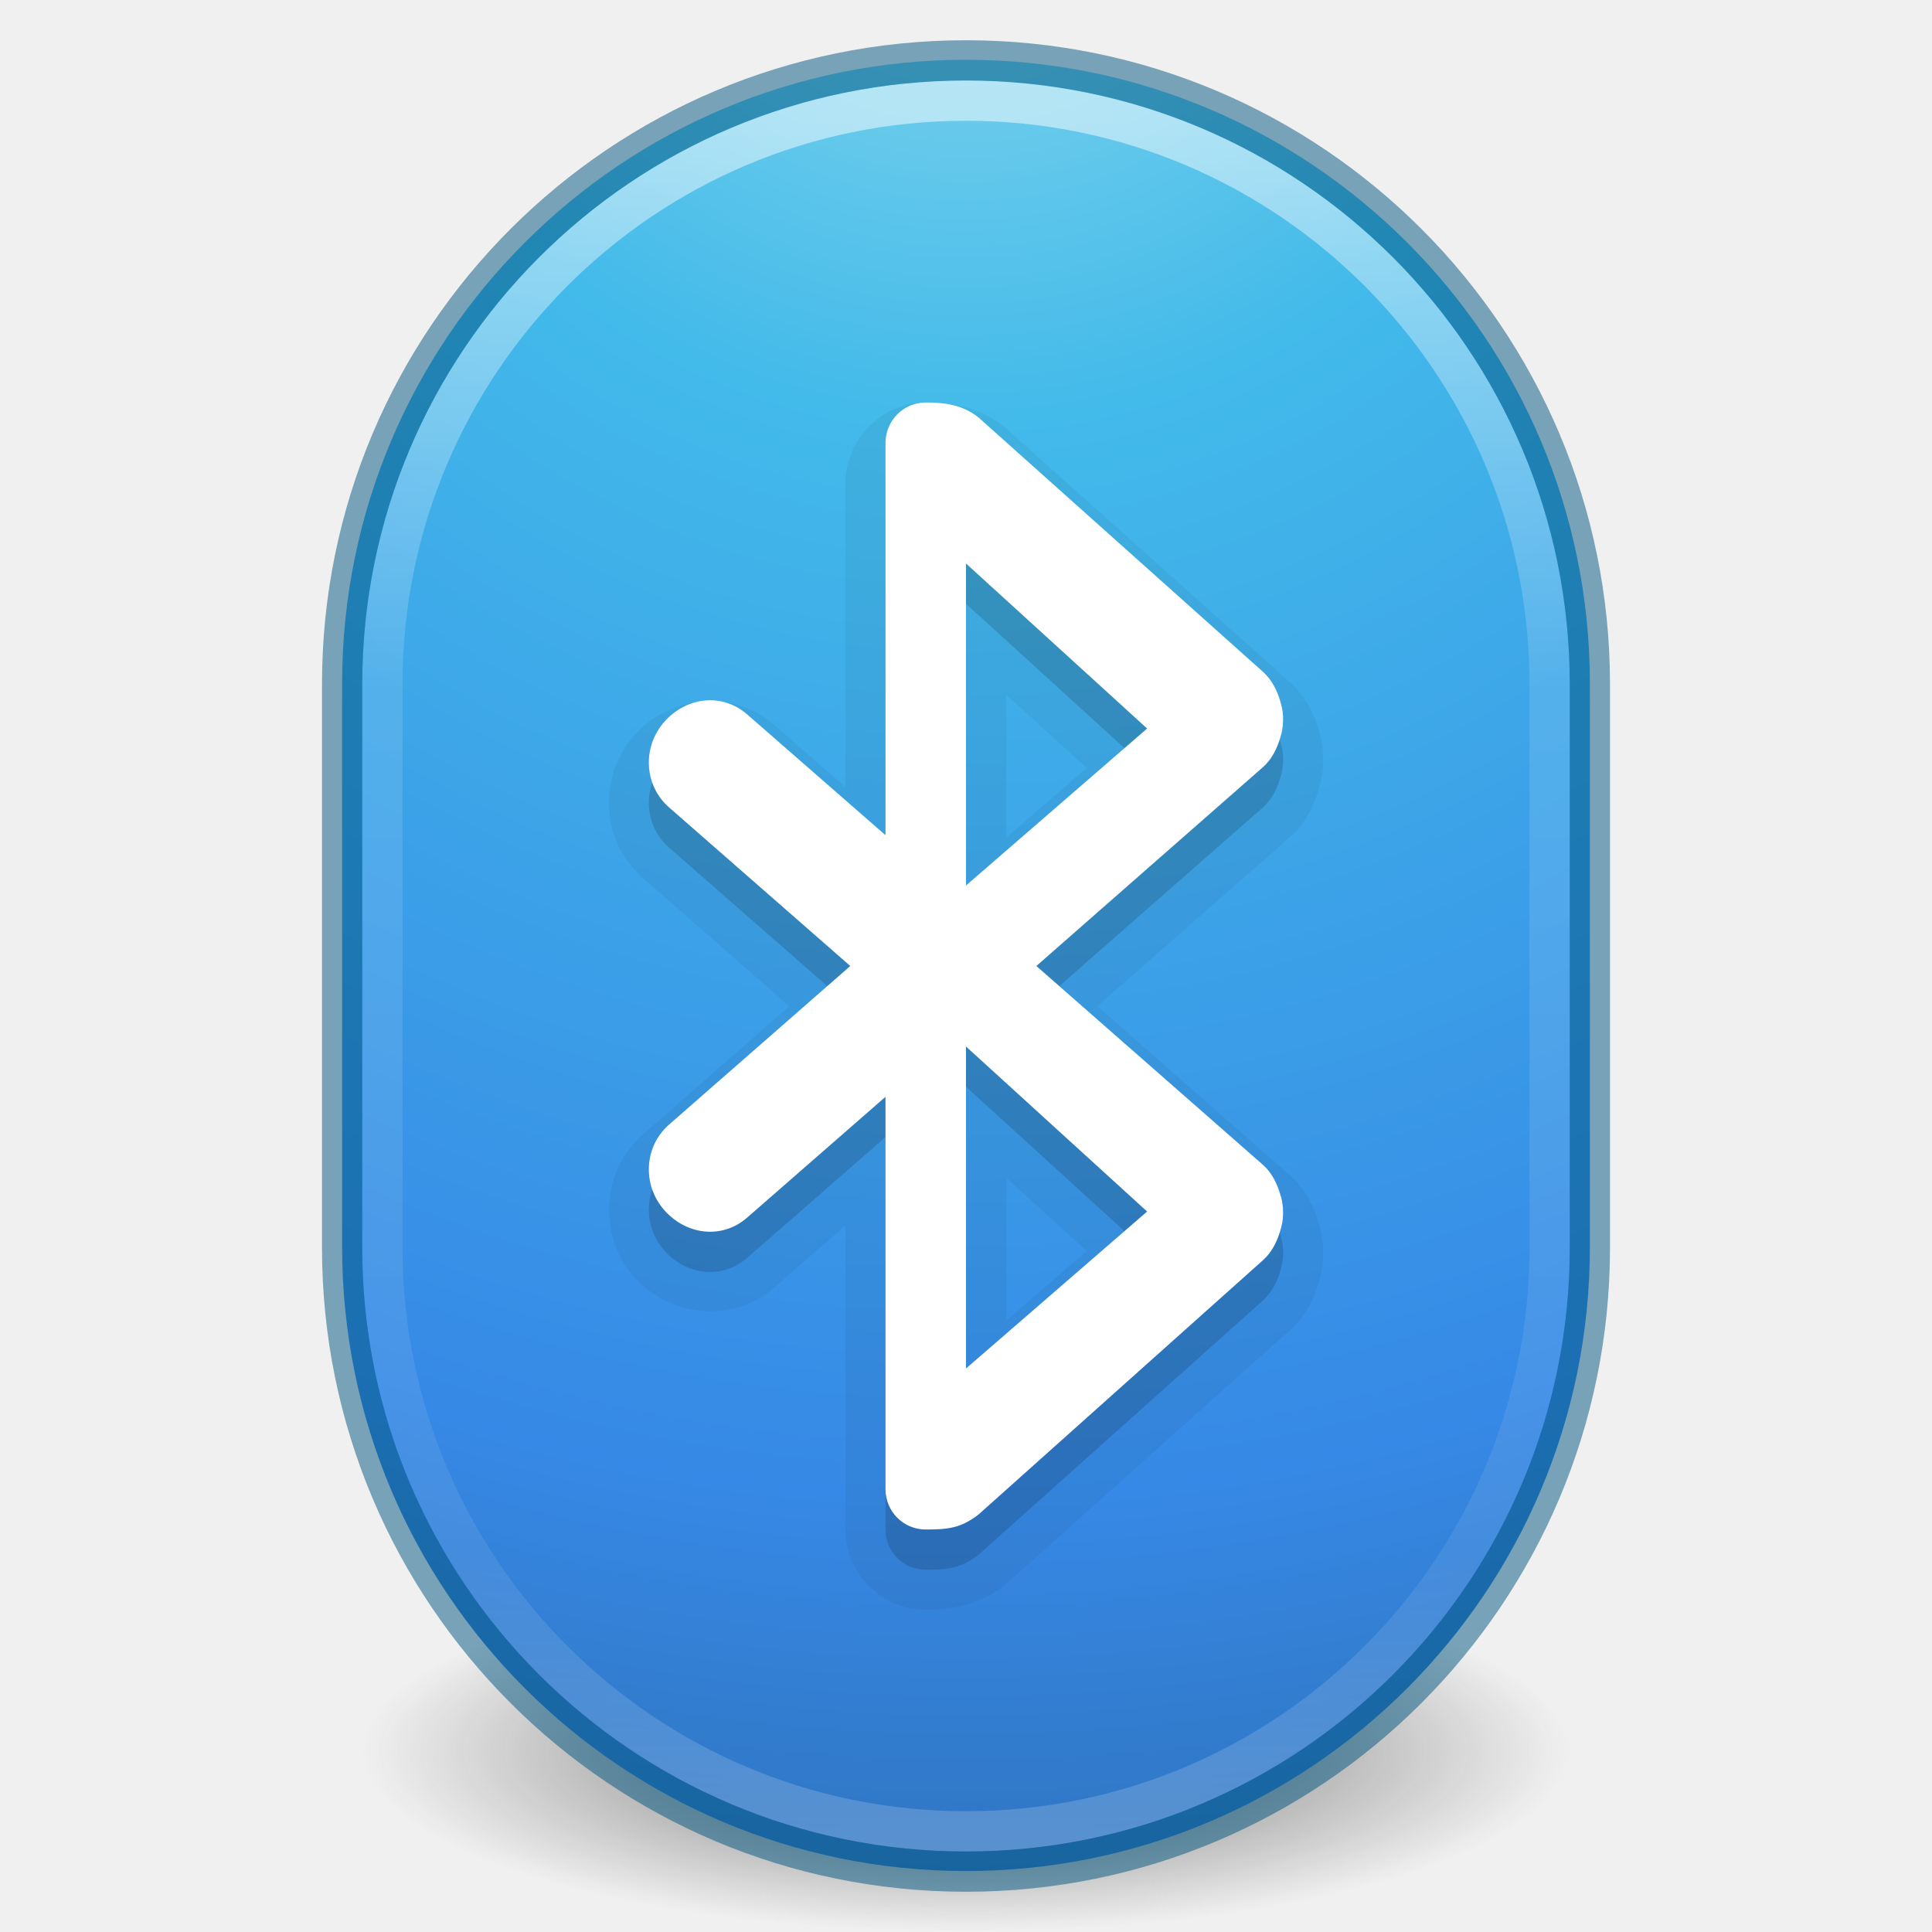
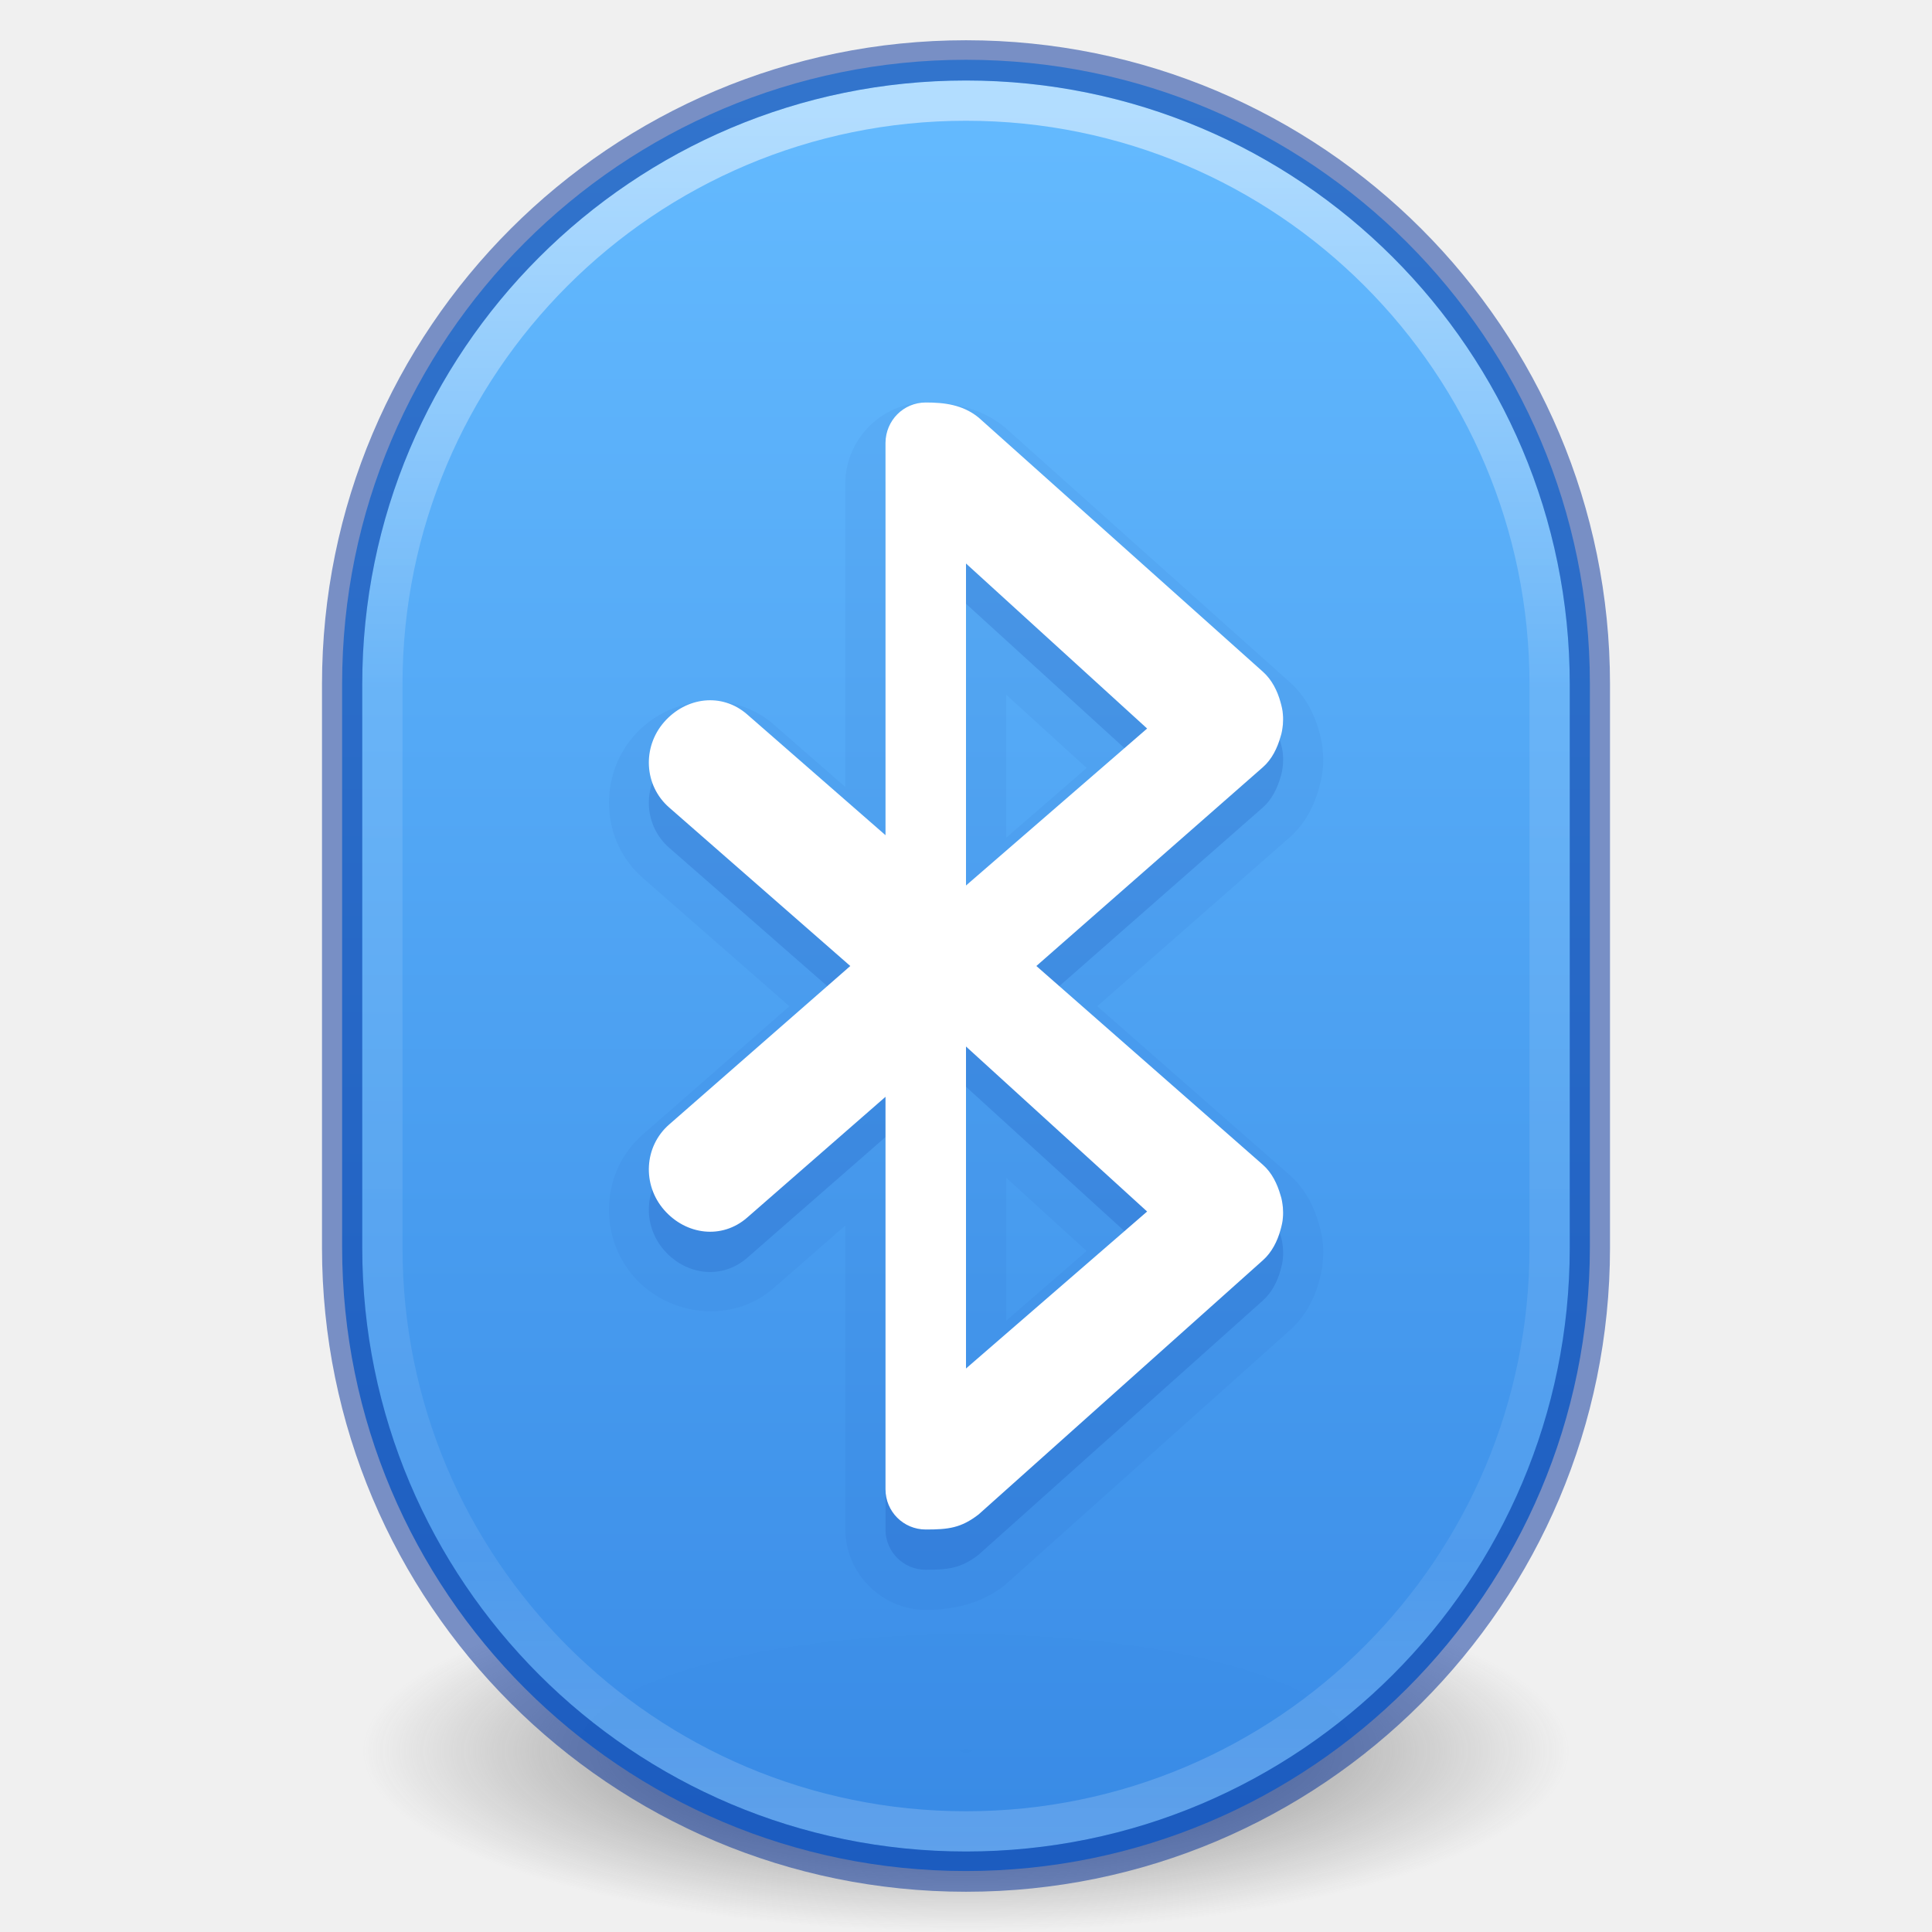
- <svg xmlns="http://www.w3.org/2000/svg" xmlns:xlink="http://www.w3.org/1999/xlink" id="svg4224" height="48" width="48" version="1.1">
+ <svg xmlns="http://www.w3.org/2000/svg" xmlns:xlink="http://www.w3.org/1999/xlink" version="1.1" width="48" height="48" id="svg4224">
  <defs id="defs4226">
-     <linearGradient gradientTransform="matrix(1.092264,0,0,1.167245,-54.13652,-5.701974)" gradientUnits="userSpaceOnUse" xlink:href="#linearGradient4010" id="linearGradient3865-5" y2="44.341" x2="71.204" y1="7.498" x1="71.204" />
+     <linearGradient x1="71.204" y1="7.498" x2="71.204" y2="44.341" id="linearGradient3865-5" xlink:href="#linearGradient4010" gradientUnits="userSpaceOnUse" gradientTransform="matrix(1.092264,0,0,1.167245,-54.13652,-5.701974)" />
    <linearGradient id="linearGradient4010">
-       <stop offset="0" style="stop-color:#ffffff;stop-opacity:1" id="stop4012" />
-       <stop offset="0.327" style="stop-color:#ffffff;stop-opacity:0.235" id="stop4014" />
-       <stop offset="0.83" style="stop-color:#ffffff;stop-opacity:0.157" id="stop4016" />
-       <stop offset="1" style="stop-color:#ffffff;stop-opacity:0.392" id="stop4018" />
-     </linearGradient>
-     <linearGradient id="linearGradient2867-449-88-871-390-598-476-591-434-148-57-177-3-8-3">
-       <stop offset="0" style="stop-color:#90dbec;stop-opacity:1" id="stop3750-8-9-1" />
-       <stop offset="0.262" style="stop-color:#42baea;stop-opacity:1" id="stop3752-3-2-8" />
-       <stop offset="0.705" style="stop-color:#3689e6;stop-opacity:1" id="stop3754-7-2-1" />
-       <stop offset="1" style="stop-color:#2b63a0;stop-opacity:1" id="stop3756-9-3-3" />
+       <stop id="stop4012" style="stop-color:#ffffff;stop-opacity:1" offset="0" />
+       <stop id="stop4014" style="stop-color:#ffffff;stop-opacity:0.235" offset="0.327" />
+       <stop id="stop4016" style="stop-color:#ffffff;stop-opacity:0.157" offset="0.83" />
+       <stop id="stop4018" style="stop-color:#ffffff;stop-opacity:0.392" offset="1" />
    </linearGradient>
    <linearGradient id="linearGradient3820-7-2-1">
-       <stop id="stop3822-2-6-3" style="stop-color:#3d3d3d;stop-opacity:1" offset="0" />
-       <stop id="stop3864-8-7-7" style="stop-color:#686868;stop-opacity:0.498" offset="0.5" />
-       <stop id="stop3824-1-2-5" style="stop-color:#686868;stop-opacity:0" offset="1" />
+       <stop offset="0" style="stop-color:#3d3d3d;stop-opacity:1" id="stop3822-2-6-3" />
+       <stop offset="0.5" style="stop-color:#686868;stop-opacity:0.498" id="stop3864-8-7-7" />
+       <stop offset="1" style="stop-color:#686868;stop-opacity:0" id="stop3824-1-2-5" />
    </linearGradient>
-     <radialGradient cx="2.961" cy="8.45" r="20" fx="2.961" fy="8.45" id="radialGradient3015" xlink:href="#linearGradient2867-449-88-871-390-598-476-591-434-148-57-177-3-8-3" gradientUnits="userSpaceOnUse" gradientTransform="matrix(0,3.019559,-3.001489,-8.2187749e-8,49.362,-14.28251)" />
-     <radialGradient cx="99.157" cy="186.171" r="62.769" fx="99.157" fy="186.171" id="radialGradient3018" xlink:href="#linearGradient3820-7-2-1" gradientUnits="userSpaceOnUse" gradientTransform="matrix(0.238971,0,0,0.07168547,0.3043484,30.15343)" />
+     <radialGradient gradientTransform="matrix(0.238971,0,0,0.07168547,0.3043484,30.15343)" gradientUnits="userSpaceOnUse" xlink:href="#linearGradient3820-7-2-1" id="radialGradient3018" fy="186.171" fx="99.157" r="62.769" cy="186.171" cx="99.157" />
+     <linearGradient id="linearGradient947">
+       <stop offset="0" style="stop-color:#64baff;stop-opacity:1" id="stop943" />
+       <stop offset="1" style="stop-color:#3689e6;stop-opacity:1" id="stop945" />
+     </linearGradient>
+     <linearGradient y2="3244.397" x2="2074.94" y1="3205.798" x1="2074.94" gradientTransform="matrix(1.571255,0,0,1.174665,-3236.229,-3764.188)" gradientUnits="userSpaceOnUse" id="linearGradient926" xlink:href="#linearGradient947" />
  </defs>
-   <path style="fill:url(#radialGradient3018);fill-opacity:1;stroke:none" id="path3818-0-5" d="m 39,43.499 a 15,4.5 0 1 1 -30,0 15,4.5 0 1 1 30,0 z" />
-   <rect width="31" height="45" rx="15.5" ry="15.5" x="8.5" y="1.485" id="rect3363" style="color:#000000;clip-rule:nonzero;display:inline;overflow:visible;visibility:visible;opacity:1;isolation:auto;mix-blend-mode:normal;color-interpolation:sRGB;color-interpolation-filters:linearRGB;solid-color:#000000;solid-opacity:1;fill:url(#radialGradient3015);fill-opacity:1;fill-rule:nonzero;stroke:none;stroke-width:1;stroke-linecap:butt;stroke-linejoin:miter;stroke-miterlimit:4;stroke-dasharray:none;stroke-dashoffset:0;stroke-opacity:1;marker:none;color-rendering:auto;image-rendering:auto;shape-rendering:auto;text-rendering:auto;enable-background:accumulate" />
-   <rect width="29" height="43" rx="14.5" ry="14.5" x="9.5" y="2.5" id="rect3365" style="color:#000000;display:inline;overflow:visible;visibility:visible;opacity:0.5;fill:none;stroke:url(#linearGradient3865-5);stroke-width:1;stroke-linecap:round;stroke-linejoin:round;stroke-miterlimit:4;stroke-dasharray:none;stroke-dashoffset:0;stroke-opacity:1;marker:none;enable-background:accumulate" />
-   <rect width="31" height="45" rx="15.5" ry="15.5" x="8.5" y="1.5" id="rect3363-4" style="color:#000000;clip-rule:nonzero;display:inline;overflow:visible;visibility:visible;opacity:0.5;isolation:auto;mix-blend-mode:normal;color-interpolation:sRGB;color-interpolation-filters:linearRGB;solid-color:#000000;solid-opacity:1;fill:#000000;fill-opacity:0;fill-rule:nonzero;stroke:#00537d;stroke-width:1;stroke-linecap:round;stroke-linejoin:round;stroke-miterlimit:4;stroke-dasharray:none;stroke-dashoffset:0;stroke-opacity:1;marker:none;color-rendering:auto;image-rendering:auto;shape-rendering:auto;text-rendering:auto;enable-background:accumulate" />
-   <path d="m 23,10.002 c -1.09,0 -1.986,0.911 -1.998,1.986 a 0.998,0.998 0 0 0 0,0.012 l 0,7.553 -1.781,-1.555 c -1.03,-0.9 -2.61,-0.702 -3.473,0.285 -0.894,1.023 -0.817,2.621 0.221,3.529 L 19.611,25 15.969,28.188 c -1.038,0.908 -1.115,2.506 -0.221,3.529 0.862,0.987 2.443,1.185 3.473,0.285 l 1.781,-1.555 0,7.553 c 0,1.089 0.909,1.998 1.998,1.998 0.609,0 1.33,-0.127 1.92,-0.58 a 0.998,0.998 0 0 0 0.057,-0.047 l 7.062,-6.314 c 0.42,-0.374 0.623,-0.825 0.734,-1.227 a 0.998,0.998 0 0 0 0,-0.002 c 0.032,-0.114 0.08,-0.286 0.094,-0.516 0.011,-0.146 0.009,-0.277 0.002,-0.383 a 0.998,0.998 0 0 0 -0.004,-0.041 c -0.012,-0.111 -0.037,-0.287 -0.1,-0.486 -0.11,-0.381 -0.302,-0.837 -0.732,-1.215 l -0.002,-0.002 L 27.262,25 32.031,20.814 c 0.432,-0.377 0.624,-0.833 0.734,-1.215 0.063,-0.2 0.087,-0.377 0.1,-0.492 a 0.998,0.998 0 0 0 0.004,-0.037 c 0.008,-0.107 0.01,-0.239 -0.002,-0.387 -0.014,-0.225 -0.062,-0.395 -0.094,-0.512 a 0.998,0.998 0 0 0 0,-0.002 C 32.662,17.769 32.459,17.317 32.039,16.943 l -7.062,-6.314 a 0.998,0.998 0 0 0 -0.037,-0.031 C 24.291,10.074 23.532,10.002 23,10.002 Z m 1.998,7.258 2,1.82 -2,1.734 0,-3.555 z m 0,12 2,1.82 -2,1.734 0,-3.555 z" id="path4254" style="color:#000000;clip-rule:nonzero;display:inline;overflow:visible;visibility:visible;opacity:0.05;isolation:auto;mix-blend-mode:normal;color-interpolation:sRGB;color-interpolation-filters:linearRGB;solid-color:#000000;solid-opacity:1;fill:#000000;fill-opacity:1;fill-rule:nonzero;stroke:none;stroke-width:1;stroke-linecap:butt;stroke-linejoin:miter;stroke-miterlimit:4;stroke-dasharray:none;stroke-dashoffset:0;stroke-opacity:1;marker:none;color-rendering:auto;image-rendering:auto;shape-rendering:auto;text-rendering:auto;enable-background:accumulate;filter-blend-mode:normal;filter-gaussianBlur-deviation:0" />
-   <path id="path4167-5" d="m 23,11 c -0.554,0 -0.994,0.446 -1,1 l 0,9.75 -3.436,-3 C 17.939,18.203 17.047,18.314 16.5,18.939 c -0.547,0.626 -0.501,1.576 0.125,2.123 l 4.5,3.938 -4.5,3.938 c -0.626,0.547 -0.672,1.497 -0.125,2.123 0.547,0.626 1.439,0.736 2.064,0.189 L 22,28.25 22,38 c 0,0.554 0.446,1 1,1 0.565,0 0.875,-0.037 1.312,-0.373 L 31.375,32.312 c 0.225,-0.2 0.363,-0.481 0.438,-0.75 0.028,-0.103 0.055,-0.207 0.061,-0.312 0.008,-0.084 0.006,-0.166 0,-0.25 -0.012,-0.107 -0.025,-0.209 -0.061,-0.312 -0.077,-0.268 -0.211,-0.552 -0.438,-0.75 L 25.748,25 31.375,20.062 c 0.226,-0.198 0.361,-0.482 0.438,-0.75 0.035,-0.103 0.049,-0.205 0.061,-0.312 0.006,-0.084 0.008,-0.166 0,-0.25 -0.006,-0.106 -0.032,-0.21 -0.061,-0.312 -0.075,-0.269 -0.213,-0.55 -0.438,-0.75 L 24.312,11.373 C 23.914,11.051 23.458,11 23,11 Z m 1,4 4.5,4.1 L 24,23 24,15 Z m 0,12 4.5,4.1 L 24,35 24,27 Z" style="color:#000000;clip-rule:nonzero;display:inline;overflow:visible;visibility:visible;opacity:0.15;isolation:auto;mix-blend-mode:normal;color-interpolation:sRGB;color-interpolation-filters:linearRGB;solid-color:#000000;solid-opacity:1;fill:#000000;fill-opacity:1;fill-rule:nonzero;stroke:none;stroke-width:1;stroke-linecap:butt;stroke-linejoin:miter;stroke-miterlimit:4;stroke-dasharray:none;stroke-dashoffset:0;stroke-opacity:1;marker:none;color-rendering:auto;image-rendering:auto;shape-rendering:auto;text-rendering:auto;enable-background:accumulate;filter-blend-mode:normal;filter-gaussianBlur-deviation:0" />
-   <path id="path4167" d="M 23 10 C 22.446 10 22.006 10.446 22 11 L 22 20.75 L 18.564 17.75 C 17.939 17.203 17.047 17.314 16.5 17.939 C 15.953 18.565 15.999 19.516 16.625 20.062 L 21.125 24 L 16.625 27.938 C 15.999 28.484 15.953 29.435 16.5 30.061 C 17.047 30.686 17.939 30.797 18.564 30.25 L 22 27.25 L 22 37 C 22 37.554 22.446 38 23 38 C 23.565 38 23.875 37.963 24.312 37.627 L 31.375 31.312 C 31.6 31.113 31.738 30.831 31.812 30.562 C 31.841 30.46 31.867 30.356 31.873 30.25 C 31.881 30.166 31.879 30.084 31.873 30 C 31.861 29.893 31.848 29.791 31.812 29.688 C 31.735 29.42 31.601 29.135 31.375 28.938 L 25.748 24 L 31.375 19.062 C 31.601 18.865 31.736 18.58 31.812 18.312 C 31.848 18.209 31.861 18.107 31.873 18 C 31.879 17.916 31.881 17.834 31.873 17.75 C 31.867 17.644 31.841 17.54 31.812 17.438 C 31.738 17.169 31.6 16.887 31.375 16.688 L 24.312 10.373 C 23.914 10.051 23.458 10 23 10 z M 24 14 L 28.5 18.1 L 24 22 L 24 14 z M 24 26 L 28.5 30.1 L 24 34 L 24 26 z " style="color:#000000;clip-rule:nonzero;display:inline;overflow:visible;visibility:visible;opacity:1;isolation:auto;mix-blend-mode:normal;color-interpolation:sRGB;color-interpolation-filters:linearRGB;solid-color:#000000;solid-opacity:1;fill:#ffffff;fill-opacity:1;fill-rule:nonzero;stroke:none;stroke-width:1;stroke-linecap:butt;stroke-linejoin:miter;stroke-miterlimit:4;stroke-dasharray:none;stroke-dashoffset:0;stroke-opacity:1;marker:none;color-rendering:auto;image-rendering:auto;shape-rendering:auto;text-rendering:auto;enable-background:accumulate;filter-blend-mode:normal;filter-gaussianBlur-deviation:0" />
+   <path d="m 39,43.499 a 15,4.5 0 1 1 -30,0 15,4.5 0 1 1 30,0 z" id="path3818-0-5" style="fill:url(#radialGradient3018);fill-opacity:1;stroke:none" />
+   <rect style="color:#000000;clip-rule:nonzero;display:inline;overflow:visible;visibility:visible;opacity:0.99;isolation:auto;mix-blend-mode:normal;color-interpolation:sRGB;color-interpolation-filters:linearRGB;solid-color:#000000;solid-opacity:1;fill:url(#linearGradient926);fill-opacity:1;fill-rule:nonzero;stroke:none;stroke-width:1;stroke-linecap:butt;stroke-linejoin:miter;stroke-miterlimit:4;stroke-dasharray:none;stroke-dashoffset:0;stroke-opacity:1;marker:none;color-rendering:auto;image-rendering:auto;shape-rendering:auto;text-rendering:auto;enable-background:accumulate;font-variation-settings:normal;vector-effect:none" id="rect3363" y="1.485" x="8.5" ry="15.5" rx="15.5" height="45" width="31" />
+   <rect style="color:#000000;display:inline;overflow:visible;visibility:visible;opacity:0.5;fill:none;stroke:url(#linearGradient3865-5);stroke-width:1;stroke-linecap:round;stroke-linejoin:round;stroke-miterlimit:4;stroke-dasharray:none;stroke-dashoffset:0;stroke-opacity:1;marker:none;enable-background:accumulate" id="rect3365" y="2.5" x="9.5" ry="14.5" rx="14.5" height="43" width="29" />
+   <rect style="color:#000000;clip-rule:nonzero;display:inline;overflow:visible;visibility:visible;opacity:0.5;isolation:auto;mix-blend-mode:normal;color-interpolation:sRGB;color-interpolation-filters:linearRGB;solid-color:#000000;solid-opacity:1;fill:none;fill-opacity:1;fill-rule:nonzero;stroke:#002e99;stroke-width:1;stroke-linecap:round;stroke-linejoin:round;stroke-miterlimit:4;stroke-dasharray:none;stroke-dashoffset:0;stroke-opacity:1;marker:none;color-rendering:auto;image-rendering:auto;shape-rendering:auto;text-rendering:auto;enable-background:accumulate;font-variation-settings:normal;vector-effect:none" id="rect3363-4" y="1.5" x="8.5" ry="15.5" rx="15.5" height="45" width="31" />
+   <path style="color:#000000;clip-rule:nonzero;display:inline;overflow:visible;visibility:visible;opacity:0.05;isolation:auto;mix-blend-mode:normal;color-interpolation:sRGB;color-interpolation-filters:linearRGB;solid-color:#000000;solid-opacity:1;fill:#002e99;fill-opacity:1;fill-rule:nonzero;stroke:none;stroke-width:1;stroke-linecap:butt;stroke-linejoin:miter;stroke-miterlimit:4;stroke-dasharray:none;stroke-dashoffset:0;stroke-opacity:1;marker:none;color-rendering:auto;image-rendering:auto;shape-rendering:auto;text-rendering:auto;enable-background:accumulate;filter-blend-mode:normal;filter-gaussianBlur-deviation:0;font-variation-settings:normal;vector-effect:none" id="path4254" d="m 23,10.002 c -1.09,0 -1.986,0.911 -1.998,1.986 a 0.998,0.998 0 0 0 0,0.012 l 0,7.553 -1.781,-1.555 c -1.03,-0.9 -2.61,-0.702 -3.473,0.285 -0.894,1.023 -0.817,2.621 0.221,3.529 L 19.611,25 15.969,28.188 c -1.038,0.908 -1.115,2.506 -0.221,3.529 0.862,0.987 2.443,1.185 3.473,0.285 l 1.781,-1.555 0,7.553 c 0,1.089 0.909,1.998 1.998,1.998 0.609,0 1.33,-0.127 1.92,-0.58 a 0.998,0.998 0 0 0 0.057,-0.047 l 7.062,-6.314 c 0.42,-0.374 0.623,-0.825 0.734,-1.227 a 0.998,0.998 0 0 0 0,-0.002 c 0.032,-0.114 0.08,-0.286 0.094,-0.516 0.011,-0.146 0.009,-0.277 0.002,-0.383 a 0.998,0.998 0 0 0 -0.004,-0.041 c -0.012,-0.111 -0.037,-0.287 -0.1,-0.486 -0.11,-0.381 -0.302,-0.837 -0.732,-1.215 l -0.002,-0.002 L 27.262,25 32.031,20.814 c 0.432,-0.377 0.624,-0.833 0.734,-1.215 0.063,-0.2 0.087,-0.377 0.1,-0.492 a 0.998,0.998 0 0 0 0.004,-0.037 c 0.008,-0.107 0.01,-0.239 -0.002,-0.387 -0.014,-0.225 -0.062,-0.395 -0.094,-0.512 a 0.998,0.998 0 0 0 0,-0.002 C 32.662,17.769 32.459,17.317 32.039,16.943 l -7.062,-6.314 a 0.998,0.998 0 0 0 -0.037,-0.031 C 24.291,10.074 23.532,10.002 23,10.002 Z m 1.998,7.258 2,1.82 -2,1.734 0,-3.555 z m 0,12 2,1.82 -2,1.734 0,-3.555 z" />
+   <path style="color:#000000;clip-rule:nonzero;display:inline;overflow:visible;visibility:visible;opacity:0.15;isolation:auto;mix-blend-mode:normal;color-interpolation:sRGB;color-interpolation-filters:linearRGB;solid-color:#000000;solid-opacity:1;fill:#002e99;fill-opacity:1;fill-rule:nonzero;stroke:none;stroke-width:1;stroke-linecap:butt;stroke-linejoin:miter;stroke-miterlimit:4;stroke-dasharray:none;stroke-dashoffset:0;stroke-opacity:1;marker:none;color-rendering:auto;image-rendering:auto;shape-rendering:auto;text-rendering:auto;enable-background:accumulate;filter-blend-mode:normal;filter-gaussianBlur-deviation:0;font-variation-settings:normal;vector-effect:none" d="m 23,11 c -0.554,0 -0.994,0.446 -1,1 l 0,9.75 -3.436,-3 C 17.939,18.203 17.047,18.314 16.5,18.939 c -0.547,0.626 -0.501,1.576 0.125,2.123 l 4.5,3.938 -4.5,3.938 c -0.626,0.547 -0.672,1.497 -0.125,2.123 0.547,0.626 1.439,0.736 2.064,0.189 L 22,28.25 22,38 c 0,0.554 0.446,1 1,1 0.565,0 0.875,-0.037 1.312,-0.373 L 31.375,32.312 c 0.225,-0.2 0.363,-0.481 0.438,-0.75 0.028,-0.103 0.055,-0.207 0.061,-0.312 0.008,-0.084 0.006,-0.166 0,-0.25 -0.012,-0.107 -0.025,-0.209 -0.061,-0.312 -0.077,-0.268 -0.211,-0.552 -0.438,-0.75 L 25.748,25 31.375,20.062 c 0.226,-0.198 0.361,-0.482 0.438,-0.75 0.035,-0.103 0.049,-0.205 0.061,-0.312 0.006,-0.084 0.008,-0.166 0,-0.25 -0.006,-0.106 -0.032,-0.21 -0.061,-0.312 -0.075,-0.269 -0.213,-0.55 -0.438,-0.75 L 24.312,11.373 C 23.914,11.051 23.458,11 23,11 Z m 1,4 4.5,4.1 L 24,23 24,15 Z m 0,12 4.5,4.1 L 24,35 24,27 Z" id="path4167-5" />
+   <path style="color:#000000;clip-rule:nonzero;display:inline;overflow:visible;visibility:visible;opacity:1;isolation:auto;mix-blend-mode:normal;color-interpolation:sRGB;color-interpolation-filters:linearRGB;solid-color:#000000;solid-opacity:1;fill:#ffffff;fill-opacity:1;fill-rule:nonzero;stroke:none;stroke-width:1;stroke-linecap:butt;stroke-linejoin:miter;stroke-miterlimit:4;stroke-dasharray:none;stroke-dashoffset:0;stroke-opacity:1;marker:none;color-rendering:auto;image-rendering:auto;shape-rendering:auto;text-rendering:auto;enable-background:accumulate;filter-blend-mode:normal;filter-gaussianBlur-deviation:0" d="M 23 10 C 22.446 10 22.006 10.446 22 11 L 22 20.75 L 18.564 17.75 C 17.939 17.203 17.047 17.314 16.5 17.939 C 15.953 18.565 15.999 19.516 16.625 20.062 L 21.125 24 L 16.625 27.938 C 15.999 28.484 15.953 29.435 16.5 30.061 C 17.047 30.686 17.939 30.797 18.564 30.25 L 22 27.25 L 22 37 C 22 37.554 22.446 38 23 38 C 23.565 38 23.875 37.963 24.312 37.627 L 31.375 31.312 C 31.6 31.113 31.738 30.831 31.812 30.562 C 31.841 30.46 31.867 30.356 31.873 30.25 C 31.881 30.166 31.879 30.084 31.873 30 C 31.861 29.893 31.848 29.791 31.812 29.688 C 31.735 29.42 31.601 29.135 31.375 28.938 L 25.748 24 L 31.375 19.062 C 31.601 18.865 31.736 18.58 31.812 18.312 C 31.848 18.209 31.861 18.107 31.873 18 C 31.879 17.916 31.881 17.834 31.873 17.75 C 31.867 17.644 31.841 17.54 31.812 17.438 C 31.738 17.169 31.6 16.887 31.375 16.688 L 24.312 10.373 C 23.914 10.051 23.458 10 23 10 z M 24 14 L 28.5 18.1 L 24 22 L 24 14 z M 24 26 L 28.5 30.1 L 24 34 L 24 26 z " id="path4167" />
</svg>
